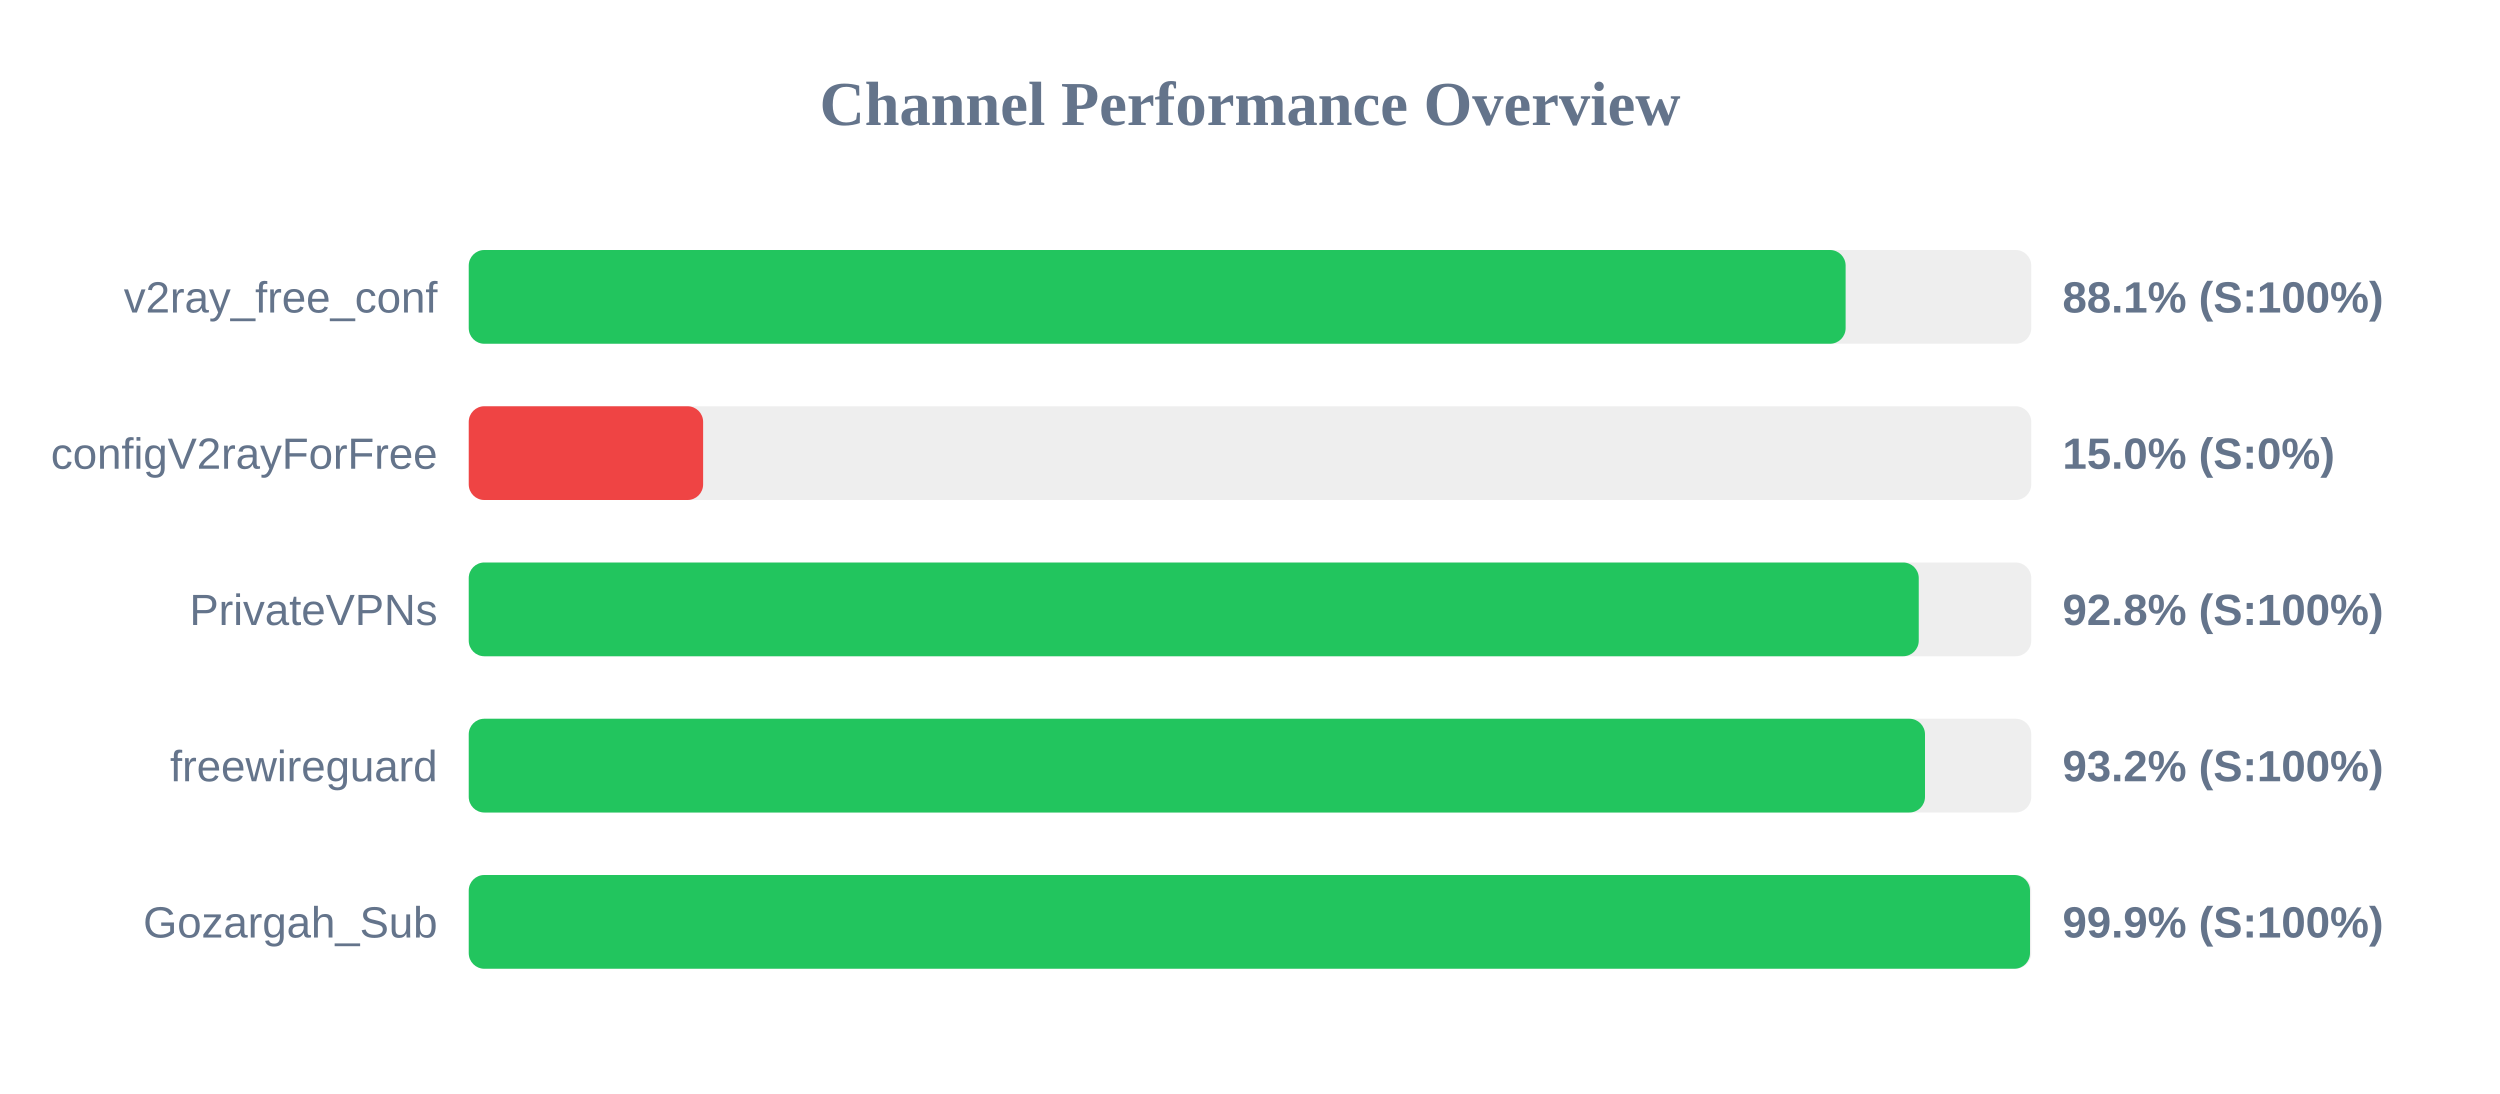
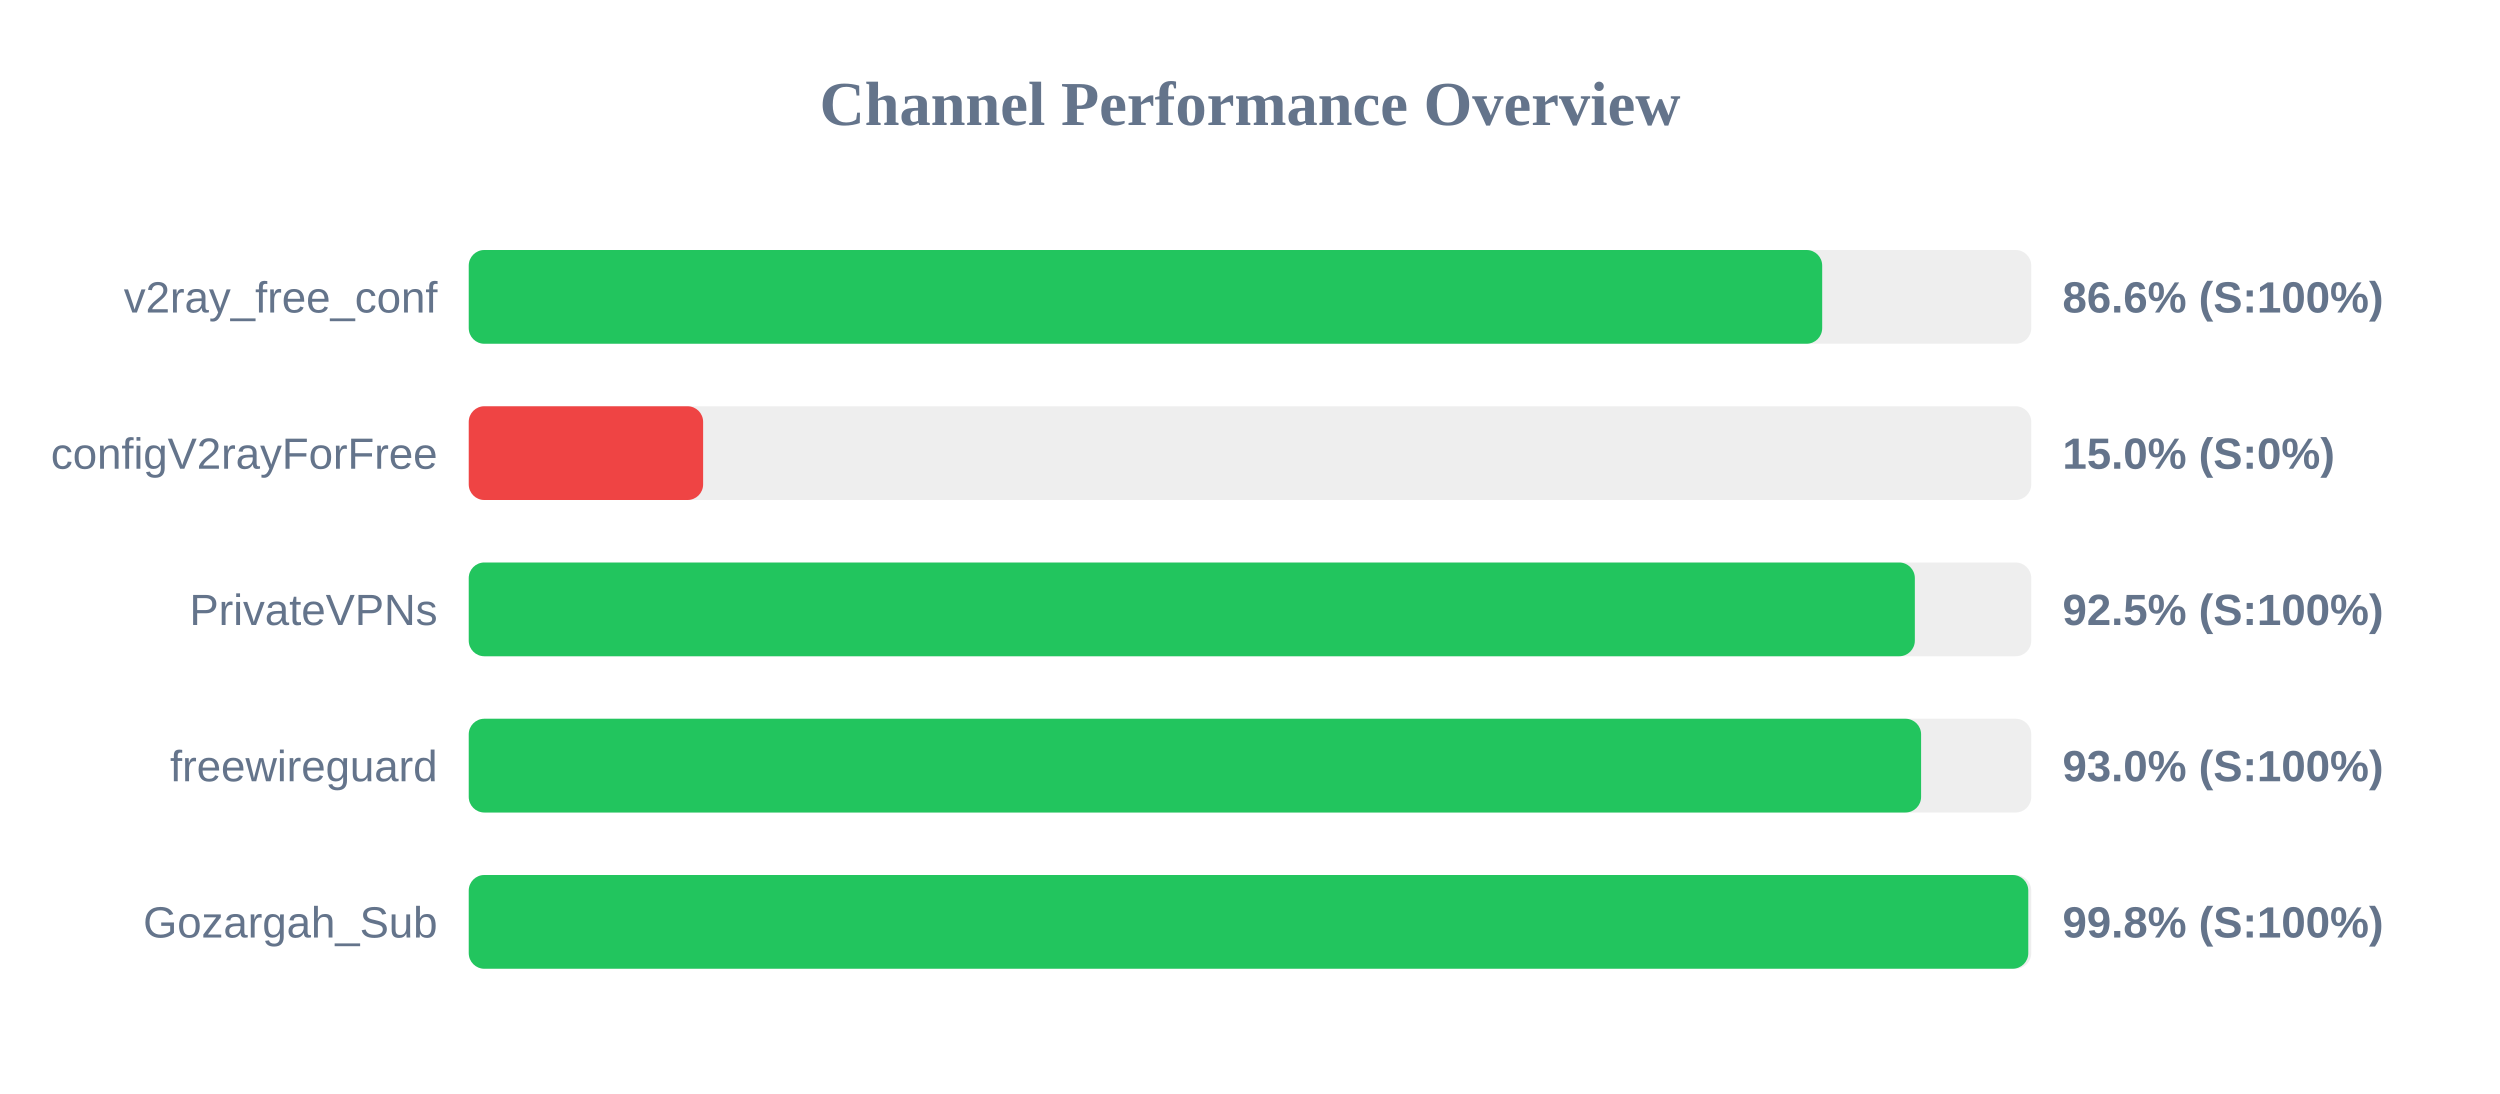
<svg xmlns="http://www.w3.org/2000/svg" width="800" height="350" version="1.1">
  <style>
        .row { font: 14px Arial; fill: #64748b; }
        .score { font: bold 14px Arial; fill: #64748b; }
    </style>
  <text x="400" y="40" text-anchor="middle" font-size="20px" font-weight="bold" fill="#64748b">Channel Performance Overview</text>
  <rect x="150" y="80" width="500" height="30" fill="#eee" rx="5" />
-   <rect x="150" y="80" width="440.6" height="30" fill="#22c55e" rx="5" />
+   <rect x="150" y="80" width="433.1" height="30" fill="#22c55e" rx="5" />
  <text x="140" y="100" text-anchor="end" class="row">v2ray_free_conf</text>
-   <text x="660" y="100" text-anchor="start" class="score">88.1% (S:100%)</text>
+   <text x="660" y="100" text-anchor="start" class="score">86.6% (S:100%)</text>
  <rect x="150" y="130" width="500" height="30" fill="#eee" rx="5" />
  <rect x="150" y="130" width="75.0" height="30" fill="#ef4444" rx="5" />
  <text x="140" y="150" text-anchor="end" class="row">configV2rayForFree</text>
  <text x="660" y="150" text-anchor="start" class="score">15.0% (S:0%)</text>
  <rect x="150" y="180" width="500" height="30" fill="#eee" rx="5" />
-   <rect x="150" y="180" width="464.0" height="30" fill="#22c55e" rx="5" />
+   <rect x="150" y="180" width="462.75" height="30" fill="#22c55e" rx="5" />
  <text x="140" y="200" text-anchor="end" class="row">PrivateVPNs</text>
-   <text x="660" y="200" text-anchor="start" class="score">92.8% (S:100%)</text>
+   <text x="660" y="200" text-anchor="start" class="score">92.5% (S:100%)</text>
  <rect x="150" y="230" width="500" height="30" fill="#eee" rx="5" />
-   <rect x="150" y="230" width="466.0" height="30" fill="#22c55e" rx="5" />
+   <rect x="150" y="230" width="464.75" height="30" fill="#22c55e" rx="5" />
  <text x="140" y="250" text-anchor="end" class="row">freewireguard</text>
-   <text x="660" y="250" text-anchor="start" class="score">93.2% (S:100%)</text>
+   <text x="660" y="250" text-anchor="start" class="score">93.0% (S:100%)</text>
  <rect x="150" y="280" width="500" height="30" fill="#eee" rx="5" />
-   <rect x="150" y="280" width="499.6" height="30" fill="#22c55e" rx="5" />
+   <rect x="150" y="280" width="499.05" height="30" fill="#22c55e" rx="5" />
  <text x="140" y="300" text-anchor="end" class="row">Gozargah_Sub</text>
-   <text x="660" y="300" text-anchor="start" class="score">99.9% (S:100%)</text>
+   <text x="660" y="300" text-anchor="start" class="score">99.8% (S:100%)</text>
</svg>
